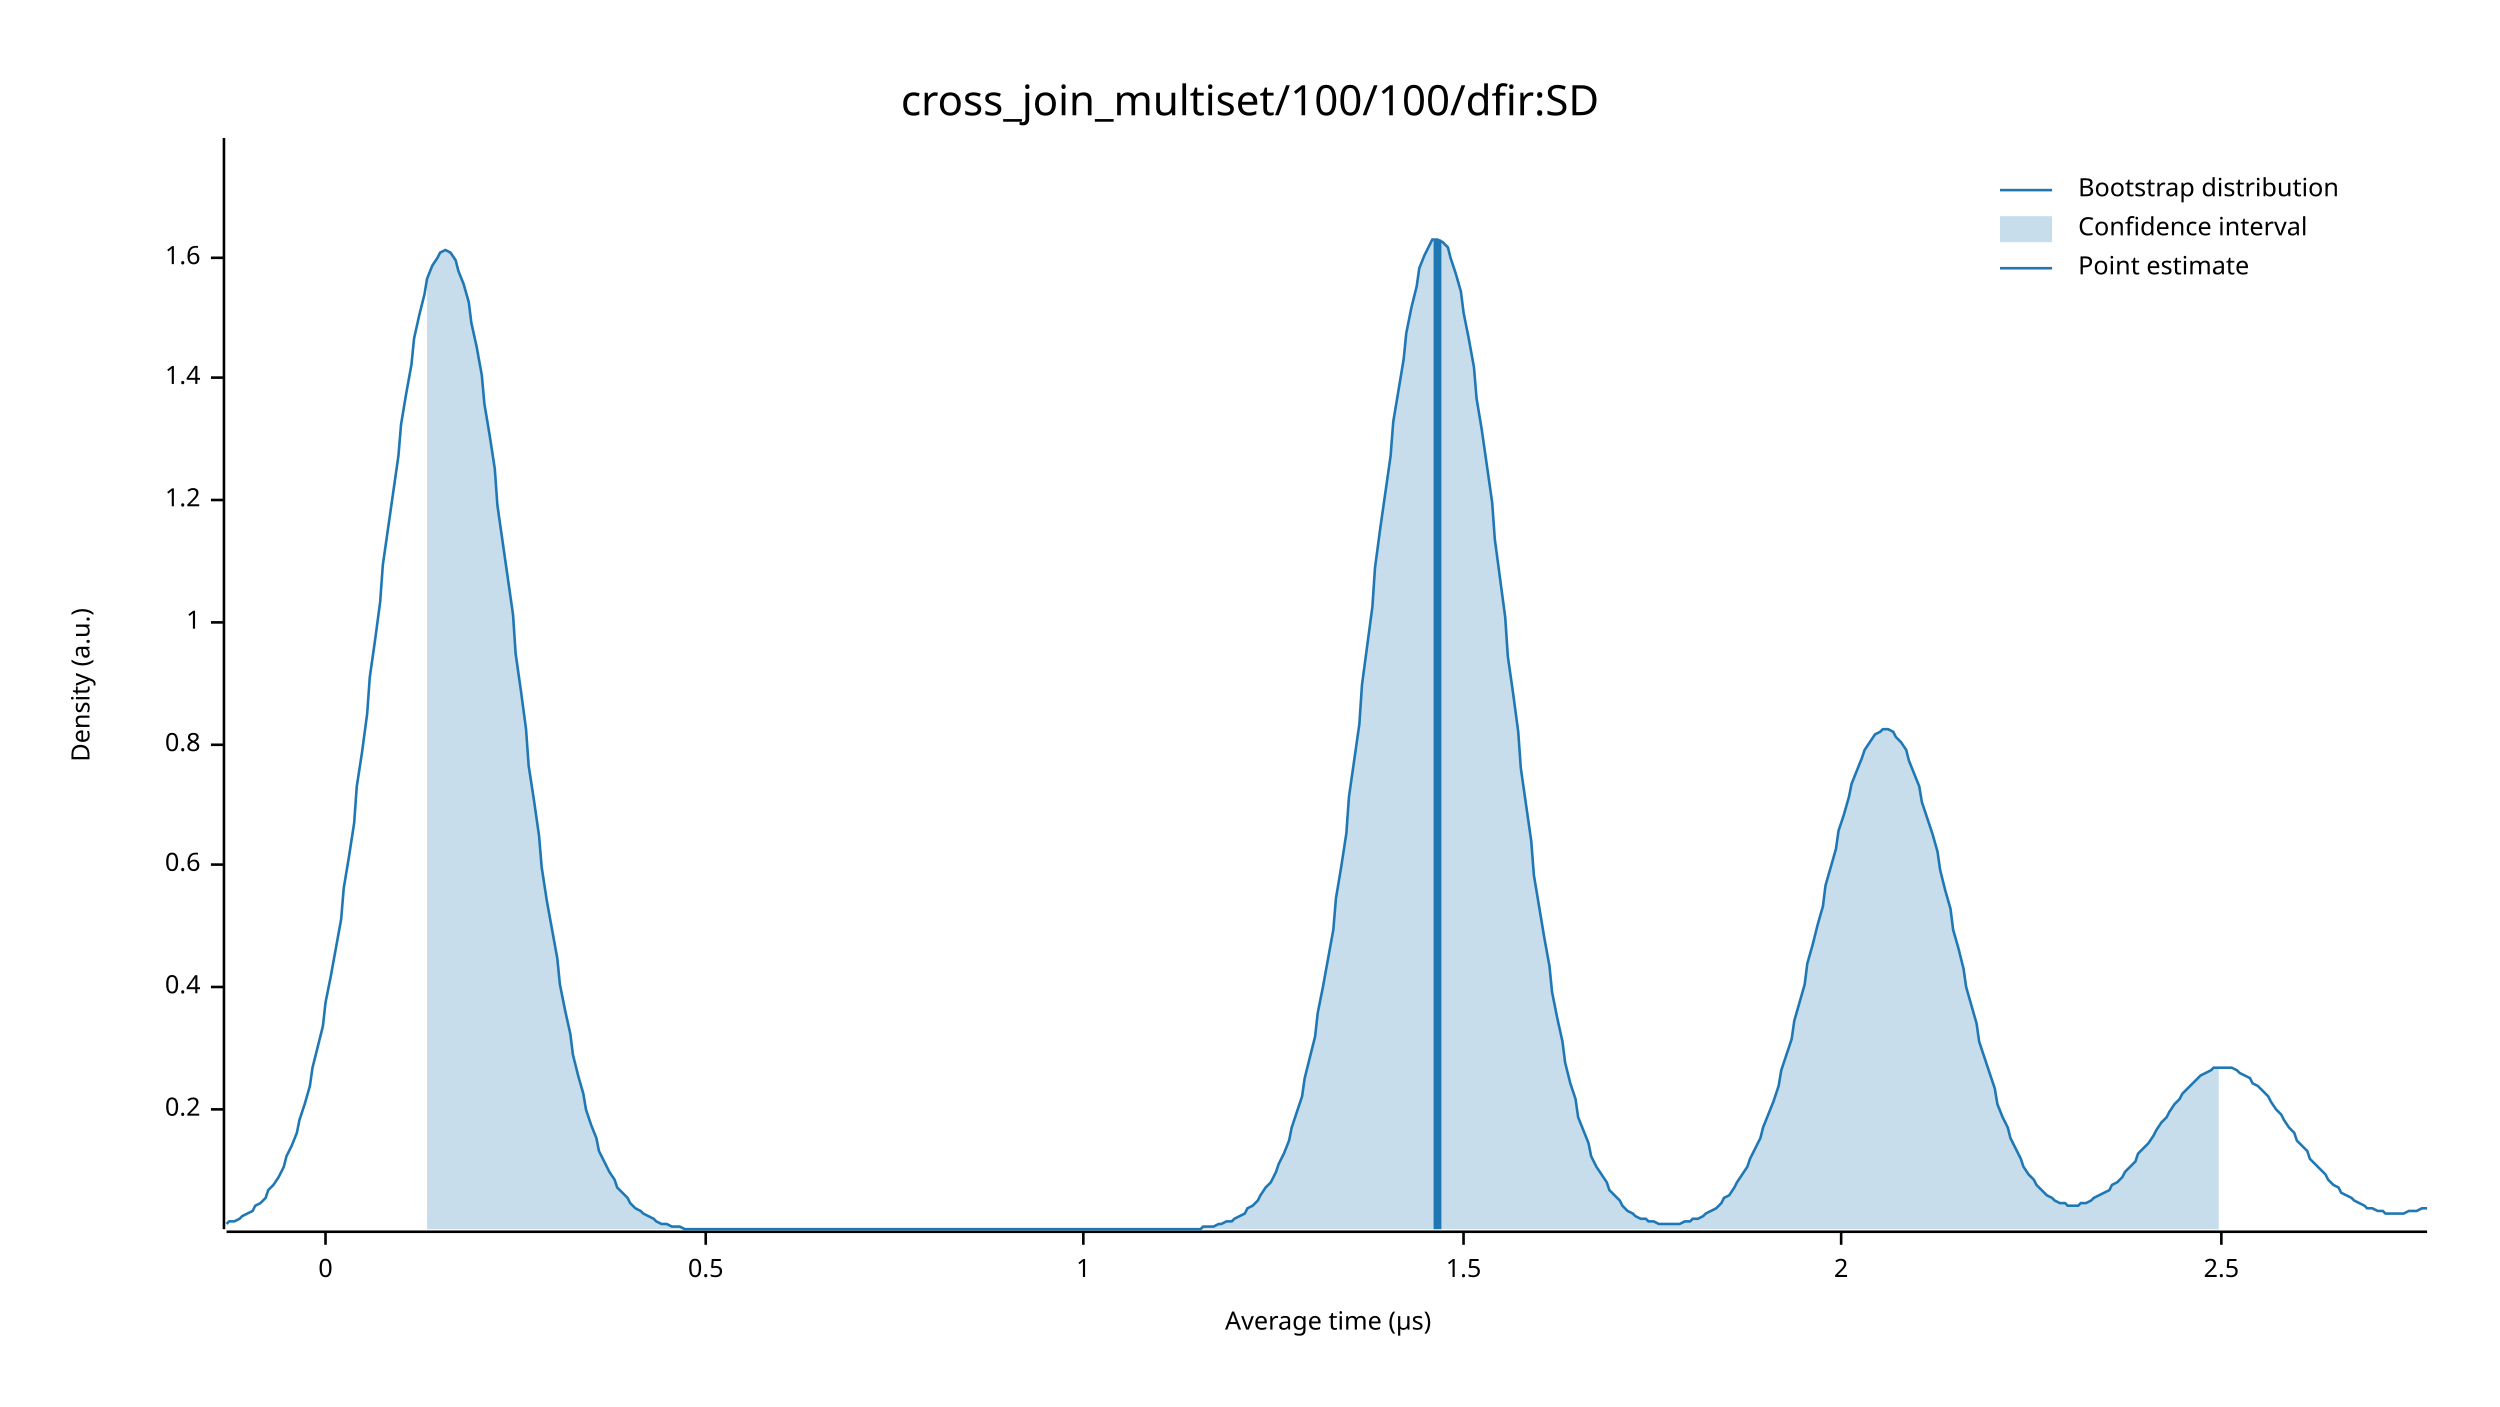
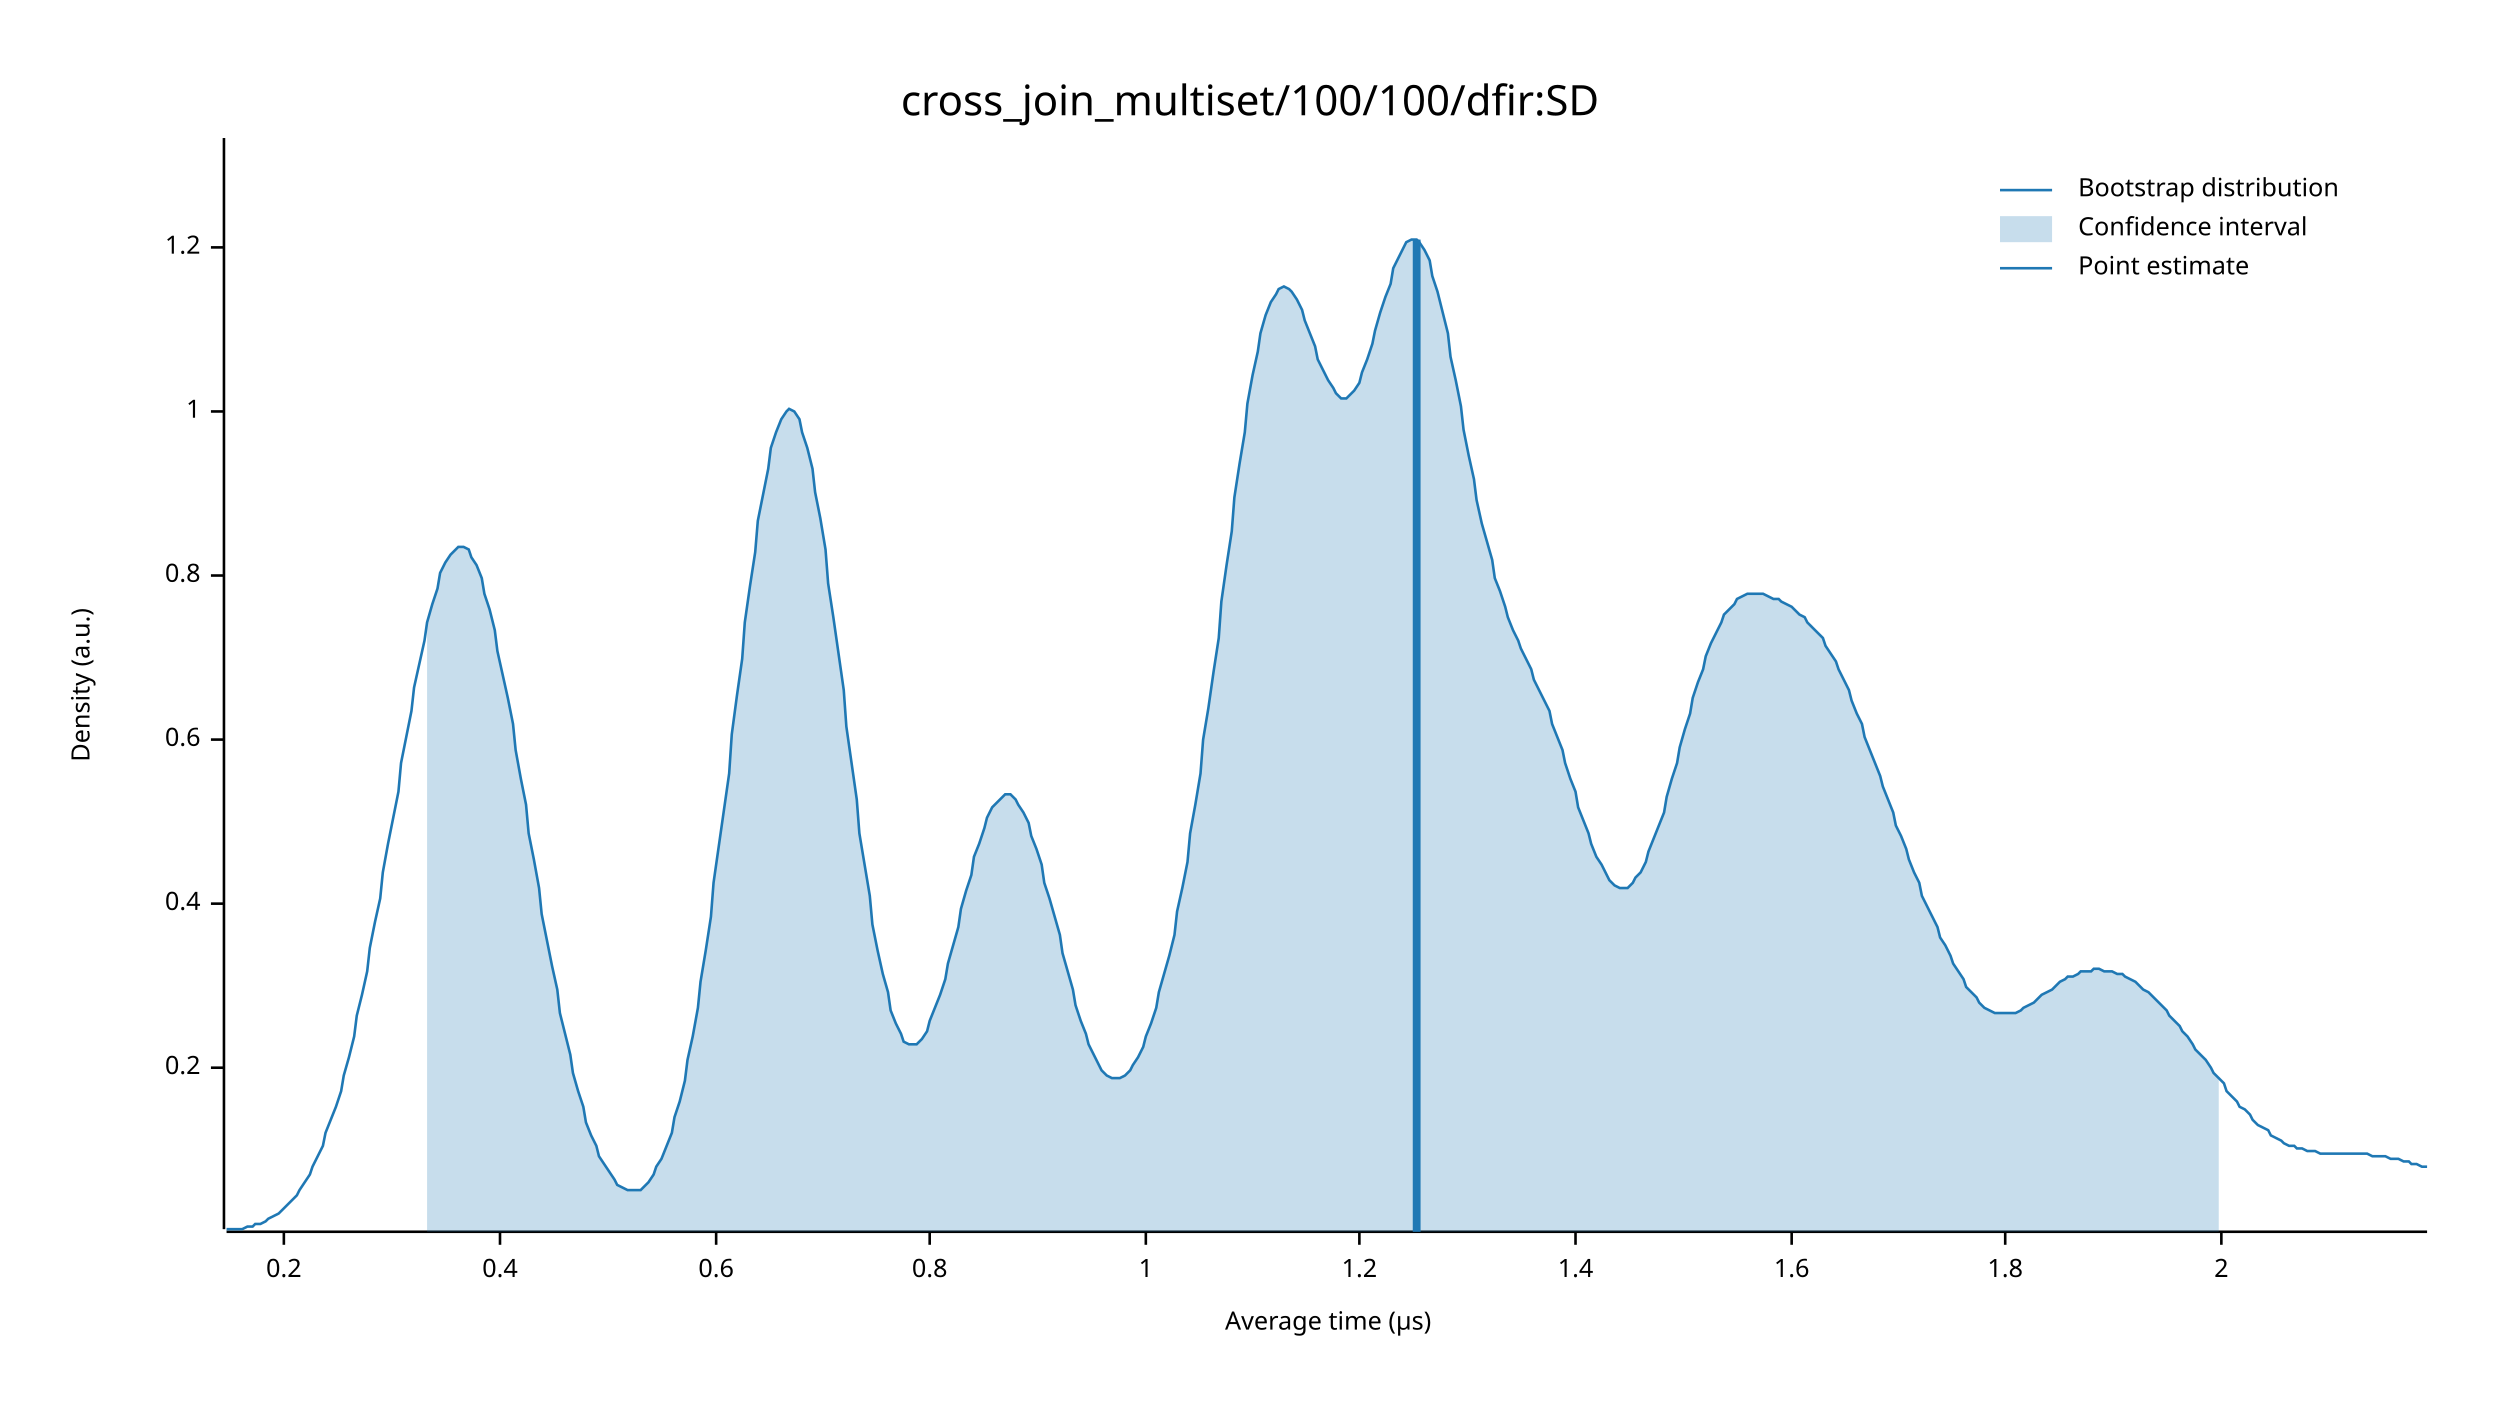
<svg xmlns="http://www.w3.org/2000/svg" width="960" height="540" viewBox="0 0 960 540">
  <text x="480" y="32" dy="0.76em" text-anchor="middle" font-family="sans-serif" font-size="16.129" opacity="1" fill="#000000">
cross_join_multiset/100/100/dfir:SD
</text>
  <text x="27" y="263" dy="0.76em" text-anchor="middle" font-family="sans-serif" font-size="9.677" opacity="1" fill="#000000" transform="rotate(270, 27, 263)">
Density (a.u.)
</text>
  <text x="510" y="513" dy="-0.5ex" text-anchor="middle" font-family="sans-serif" font-size="9.677" opacity="1" fill="#000000">
Average time (µs)
</text>
  <polyline fill="none" opacity="1" stroke="#000000" stroke-width="1" points="86,53 86,472 " />
-   <text x="77" y="426" dy="0.5ex" text-anchor="end" font-family="sans-serif" font-size="9.677" opacity="1" fill="#000000">
+   <text x="77" y="410" dy="0.5ex" text-anchor="end" font-family="sans-serif" font-size="9.677" opacity="1" fill="#000000">
0.2
</text>
-   <polyline fill="none" opacity="1" stroke="#000000" stroke-width="1" points="81,426 86,426 " />
-   <text x="77" y="379" dy="0.5ex" text-anchor="end" font-family="sans-serif" font-size="9.677" opacity="1" fill="#000000">
+   <polyline fill="none" opacity="1" stroke="#000000" stroke-width="1" points="81,410 86,410 " />
+   <text x="77" y="347" dy="0.5ex" text-anchor="end" font-family="sans-serif" font-size="9.677" opacity="1" fill="#000000">
0.4
</text>
-   <polyline fill="none" opacity="1" stroke="#000000" stroke-width="1" points="81,379 86,379 " />
-   <text x="77" y="332" dy="0.5ex" text-anchor="end" font-family="sans-serif" font-size="9.677" opacity="1" fill="#000000">
+   <polyline fill="none" opacity="1" stroke="#000000" stroke-width="1" points="81,347 86,347 " />
+   <text x="77" y="284" dy="0.5ex" text-anchor="end" font-family="sans-serif" font-size="9.677" opacity="1" fill="#000000">
0.6
</text>
-   <polyline fill="none" opacity="1" stroke="#000000" stroke-width="1" points="81,332 86,332 " />
-   <text x="77" y="286" dy="0.5ex" text-anchor="end" font-family="sans-serif" font-size="9.677" opacity="1" fill="#000000">
+   <polyline fill="none" opacity="1" stroke="#000000" stroke-width="1" points="81,284 86,284 " />
+   <text x="77" y="221" dy="0.5ex" text-anchor="end" font-family="sans-serif" font-size="9.677" opacity="1" fill="#000000">
0.8
</text>
-   <polyline fill="none" opacity="1" stroke="#000000" stroke-width="1" points="81,286 86,286 " />
-   <text x="77" y="239" dy="0.5ex" text-anchor="end" font-family="sans-serif" font-size="9.677" opacity="1" fill="#000000">
+   <polyline fill="none" opacity="1" stroke="#000000" stroke-width="1" points="81,221 86,221 " />
+   <text x="77" y="158" dy="0.5ex" text-anchor="end" font-family="sans-serif" font-size="9.677" opacity="1" fill="#000000">
1
</text>
-   <polyline fill="none" opacity="1" stroke="#000000" stroke-width="1" points="81,239 86,239 " />
-   <text x="77" y="192" dy="0.5ex" text-anchor="end" font-family="sans-serif" font-size="9.677" opacity="1" fill="#000000">
+   <polyline fill="none" opacity="1" stroke="#000000" stroke-width="1" points="81,158 86,158 " />
+   <text x="77" y="95" dy="0.5ex" text-anchor="end" font-family="sans-serif" font-size="9.677" opacity="1" fill="#000000">
1.2
</text>
-   <polyline fill="none" opacity="1" stroke="#000000" stroke-width="1" points="81,192 86,192 " />
-   <text x="77" y="145" dy="0.5ex" text-anchor="end" font-family="sans-serif" font-size="9.677" opacity="1" fill="#000000">
+   <polyline fill="none" opacity="1" stroke="#000000" stroke-width="1" points="81,95 86,95 " />
+   <polyline fill="none" opacity="1" stroke="#000000" stroke-width="1" points="87,473 932,473 " />
+   <text x="109" y="483" dy="0.76em" text-anchor="middle" font-family="sans-serif" font-size="9.677" opacity="1" fill="#000000">
+ 0.2
+ </text>
+   <polyline fill="none" opacity="1" stroke="#000000" stroke-width="1" points="109,473 109,478 " />
+   <text x="192" y="483" dy="0.76em" text-anchor="middle" font-family="sans-serif" font-size="9.677" opacity="1" fill="#000000">
+ 0.4
+ </text>
+   <polyline fill="none" opacity="1" stroke="#000000" stroke-width="1" points="192,473 192,478 " />
+   <text x="275" y="483" dy="0.76em" text-anchor="middle" font-family="sans-serif" font-size="9.677" opacity="1" fill="#000000">
+ 0.6
+ </text>
+   <polyline fill="none" opacity="1" stroke="#000000" stroke-width="1" points="275,473 275,478 " />
+   <text x="357" y="483" dy="0.76em" text-anchor="middle" font-family="sans-serif" font-size="9.677" opacity="1" fill="#000000">
+ 0.8
+ </text>
+   <polyline fill="none" opacity="1" stroke="#000000" stroke-width="1" points="357,473 357,478 " />
+   <text x="440" y="483" dy="0.76em" text-anchor="middle" font-family="sans-serif" font-size="9.677" opacity="1" fill="#000000">
+ 1
+ </text>
+   <polyline fill="none" opacity="1" stroke="#000000" stroke-width="1" points="440,473 440,478 " />
+   <text x="522" y="483" dy="0.76em" text-anchor="middle" font-family="sans-serif" font-size="9.677" opacity="1" fill="#000000">
+ 1.2
+ </text>
+   <polyline fill="none" opacity="1" stroke="#000000" stroke-width="1" points="522,473 522,478 " />
+   <text x="605" y="483" dy="0.76em" text-anchor="middle" font-family="sans-serif" font-size="9.677" opacity="1" fill="#000000">
1.4
</text>
-   <polyline fill="none" opacity="1" stroke="#000000" stroke-width="1" points="81,145 86,145 " />
-   <text x="77" y="99" dy="0.5ex" text-anchor="end" font-family="sans-serif" font-size="9.677" opacity="1" fill="#000000">
+   <polyline fill="none" opacity="1" stroke="#000000" stroke-width="1" points="605,473 605,478 " />
+   <text x="688" y="483" dy="0.76em" text-anchor="middle" font-family="sans-serif" font-size="9.677" opacity="1" fill="#000000">
1.6
</text>
-   <polyline fill="none" opacity="1" stroke="#000000" stroke-width="1" points="81,99 86,99 " />
-   <polyline fill="none" opacity="1" stroke="#000000" stroke-width="1" points="87,473 932,473 " />
-   <text x="125" y="483" dy="0.76em" text-anchor="middle" font-family="sans-serif" font-size="9.677" opacity="1" fill="#000000">
- 0
+   <polyline fill="none" opacity="1" stroke="#000000" stroke-width="1" points="688,473 688,478 " />
+   <text x="770" y="483" dy="0.76em" text-anchor="middle" font-family="sans-serif" font-size="9.677" opacity="1" fill="#000000">
+ 1.8
</text>
-   <polyline fill="none" opacity="1" stroke="#000000" stroke-width="1" points="125,473 125,478 " />
-   <text x="271" y="483" dy="0.76em" text-anchor="middle" font-family="sans-serif" font-size="9.677" opacity="1" fill="#000000">
- 0.5
- </text>
-   <polyline fill="none" opacity="1" stroke="#000000" stroke-width="1" points="271,473 271,478 " />
-   <text x="416" y="483" dy="0.76em" text-anchor="middle" font-family="sans-serif" font-size="9.677" opacity="1" fill="#000000">
- 1
- </text>
-   <polyline fill="none" opacity="1" stroke="#000000" stroke-width="1" points="416,473 416,478 " />
-   <text x="562" y="483" dy="0.76em" text-anchor="middle" font-family="sans-serif" font-size="9.677" opacity="1" fill="#000000">
- 1.5
- </text>
-   <polyline fill="none" opacity="1" stroke="#000000" stroke-width="1" points="562,473 562,478 " />
-   <text x="707" y="483" dy="0.76em" text-anchor="middle" font-family="sans-serif" font-size="9.677" opacity="1" fill="#000000">
+   <polyline fill="none" opacity="1" stroke="#000000" stroke-width="1" points="770,473 770,478 " />
+   <text x="853" y="483" dy="0.76em" text-anchor="middle" font-family="sans-serif" font-size="9.677" opacity="1" fill="#000000">
2
</text>
-   <polyline fill="none" opacity="1" stroke="#000000" stroke-width="1" points="707,473 707,478 " />
-   <text x="853" y="483" dy="0.76em" text-anchor="middle" font-family="sans-serif" font-size="9.677" opacity="1" fill="#000000">
- 2.5
- </text>
  <polyline fill="none" opacity="1" stroke="#000000" stroke-width="1" points="853,473 853,478 " />
-   <polyline fill="none" opacity="1" stroke="#1F78B4" stroke-width="1" points="87,470 88,469 90,469 92,468 93,467 95,466 97,465 98,463 100,462 102,460 103,457 105,455 107,452 109,448 110,444 112,440 114,435 115,430 117,424 119,417 120,410 122,402 124,394 125,385 127,375 129,364 131,353 132,341 134,329 136,316 137,302 139,289 141,274 142,260 144,246 146,231 147,217 149,203 151,189 153,175 154,163 156,151 158,140 159,130 161,121 163,113 164,107 166,102 168,99 169,97 171,96 173,97 175,100 176,104 178,109 180,116 181,124 183,133 185,144 186,155 188,167 190,180 191,194 193,208 195,222 197,236 198,251 200,265 202,280 203,294 205,307 207,321 208,333 210,346 212,357 214,368 215,378 217,388 219,397 220,405 222,413 224,420 225,426 227,432 229,437 230,442 232,446 234,450 236,453 237,456 239,458 241,460 242,462 244,464 246,465 247,466 249,467 251,468 252,469 254,470 256,470 258,471 259,471 261,471 263,472 264,472 266,472 268,472 269,472 271,472 273,472 274,472 276,472 278,472 280,472 281,472 283,472 285,472 286,472 288,472 290,472 291,472 293,472 295,472 296,472 298,472 300,472 302,472 303,472 305,472 307,472 308,472 310,472 312,472 313,472 315,472 317,472 318,472 320,472 322,472 324,472 325,472 327,472 329,472 330,472 332,472 334,472 335,472 337,472 339,472 341,472 342,472 344,472 346,472 347,472 349,472 351,472 352,472 354,472 356,472 357,472 359,472 361,472 363,472 364,472 366,472 368,472 369,472 371,472 373,472 374,472 376,472 378,472 379,472 381,472 383,472 385,472 386,472 388,472 390,472 391,472 393,472 395,472 396,472 398,472 400,472 401,472 403,472 405,472 407,472 408,472 410,472 412,472 413,472 415,472 417,472 418,472 420,472 422,472 423,472 425,472 427,472 429,472 430,472 432,472 434,472 435,472 437,472 439,472 440,472 442,472 444,472 445,472 447,472 449,472 451,472 452,472 454,472 456,472 457,472 459,472 461,472 462,471 464,471 466,471 468,470 469,470 471,469 473,469 474,468 476,467 478,466 479,464 481,463 483,461 484,459 486,456 488,454 490,450 491,447 493,443 495,438 496,433 498,427 500,421 501,414 503,406 505,398 506,389 508,379 510,368 512,357 513,345 515,333 517,320 518,306 520,292 522,278 523,263 525,248 527,233 528,218 530,203 532,189 534,175 535,162 537,150 539,138 540,128 542,118 544,110 545,103 547,98 549,94 550,92 552,92 554,93 556,95 557,99 559,105 561,112 562,120 564,130 566,141 567,153 569,165 571,179 573,193 574,207 576,222 578,237 579,252 581,266 583,281 584,295 586,309 588,323 589,336 591,348 593,360 595,371 596,381 598,391 600,400 601,408 603,416 605,422 606,429 608,434 610,439 611,444 613,448 615,451 617,454 618,457 620,459 622,461 623,463 625,465 627,466 628,467 630,468 632,468 633,469 635,469 637,470 639,470 640,470 642,470 644,470 645,470 647,469 649,469 650,468 652,468 654,467 655,466 657,465 659,464 661,462 662,460 664,459 666,456 667,454 669,451 671,448 672,445 674,441 676,437 677,433 679,428 681,423 683,417 684,411 686,405 688,399 689,392 691,385 693,378 694,370 696,363 698,355 700,348 701,340 703,333 705,326 706,319 708,313 710,306 711,301 713,296 715,291 716,288 718,285 720,282 722,281 723,280 725,280 727,281 728,283 730,285 732,288 733,292 735,297 737,302 738,308 740,314 742,320 744,327 745,334 747,342 749,349 750,357 752,364 754,372 755,379 757,386 759,393 760,400 762,406 764,412 766,418 767,424 769,429 771,433 772,437 774,441 776,445 777,448 779,451 781,453 782,455 784,457 786,459 788,460 789,461 791,462 793,462 794,463 796,463 798,463 799,462 801,462 803,461 804,460 806,459 808,458 810,457 811,455 813,454 815,452 816,450 818,448 820,446 821,443 823,441 825,439 827,436 828,434 830,431 832,429 833,427 835,424 837,422 838,420 840,418 842,416 843,415 845,413 847,412 849,411 850,410 852,410 854,410 855,410 857,410 859,411 860,412 862,413 864,414 865,416 867,417 869,419 871,421 872,423 874,426 876,428 877,430 879,433 881,435 882,438 884,440 886,442 887,445 889,447 891,449 893,451 894,453 896,455 898,456 899,458 901,459 903,460 904,461 906,462 908,463 909,464 911,464 913,465 915,465 916,466 918,466 920,466 921,466 923,466 925,465 926,465 928,465 930,464 932,464 " />
-   <polygon opacity="0.25" fill="#1F78B4" points="164,107 166,102 168,99 169,97 171,96 173,97 175,100 176,104 178,109 180,116 181,124 183,133 185,144 186,155 188,167 190,180 191,194 193,208 195,222 197,236 198,251 200,265 202,280 203,294 205,307 207,321 208,333 210,346 212,357 214,368 215,378 217,388 219,397 220,405 222,413 224,420 225,426 227,432 229,437 230,442 232,446 234,450 236,453 237,456 239,458 241,460 242,462 244,464 246,465 247,466 249,467 251,468 252,469 254,470 256,470 258,471 259,471 261,471 263,472 264,472 266,472 268,472 269,472 271,472 273,472 274,472 276,472 278,472 280,472 281,472 283,472 285,472 286,472 288,472 290,472 291,472 293,472 295,472 296,472 298,472 300,472 302,472 303,472 305,472 307,472 308,472 310,472 312,472 313,472 315,472 317,472 318,472 320,472 322,472 324,472 325,472 327,472 329,472 330,472 332,472 334,472 335,472 337,472 339,472 341,472 342,472 344,472 346,472 347,472 349,472 351,472 352,472 354,472 356,472 357,472 359,472 361,472 363,472 364,472 366,472 368,472 369,472 371,472 373,472 374,472 376,472 378,472 379,472 381,472 383,472 385,472 386,472 388,472 390,472 391,472 393,472 395,472 396,472 398,472 400,472 401,472 403,472 405,472 407,472 408,472 410,472 412,472 413,472 415,472 417,472 418,472 420,472 422,472 423,472 425,472 427,472 429,472 430,472 432,472 434,472 435,472 437,472 439,472 440,472 442,472 444,472 445,472 447,472 449,472 451,472 452,472 454,472 456,472 457,472 459,472 461,472 462,471 464,471 466,471 468,470 469,470 471,469 473,469 474,468 476,467 478,466 479,464 481,463 483,461 484,459 486,456 488,454 490,450 491,447 493,443 495,438 496,433 498,427 500,421 501,414 503,406 505,398 506,389 508,379 510,368 512,357 513,345 515,333 517,320 518,306 520,292 522,278 523,263 525,248 527,233 528,218 530,203 532,189 534,175 535,162 537,150 539,138 540,128 542,118 544,110 545,103 547,98 549,94 550,92 552,92 554,93 556,95 557,99 559,105 561,112 562,120 564,130 566,141 567,153 569,165 571,179 573,193 574,207 576,222 578,237 579,252 581,266 583,281 584,295 586,309 588,323 589,336 591,348 593,360 595,371 596,381 598,391 600,400 601,408 603,416 605,422 606,429 608,434 610,439 611,444 613,448 615,451 617,454 618,457 620,459 622,461 623,463 625,465 627,466 628,467 630,468 632,468 633,469 635,469 637,470 639,470 640,470 642,470 644,470 645,470 647,469 649,469 650,468 652,468 654,467 655,466 657,465 659,464 661,462 662,460 664,459 666,456 667,454 669,451 671,448 672,445 674,441 676,437 677,433 679,428 681,423 683,417 684,411 686,405 688,399 689,392 691,385 693,378 694,370 696,363 698,355 700,348 701,340 703,333 705,326 706,319 708,313 710,306 711,301 713,296 715,291 716,288 718,285 720,282 722,281 723,280 725,280 727,281 728,283 730,285 732,288 733,292 735,297 737,302 738,308 740,314 742,320 744,327 745,334 747,342 749,349 750,357 752,364 754,372 755,379 757,386 759,393 760,400 762,406 764,412 766,418 767,424 769,429 771,433 772,437 774,441 776,445 777,448 779,451 781,453 782,455 784,457 786,459 788,460 789,461 791,462 793,462 794,463 796,463 798,463 799,462 801,462 803,461 804,460 806,459 808,458 810,457 811,455 813,454 815,452 816,450 818,448 820,446 821,443 823,441 825,439 827,436 828,434 830,431 832,429 833,427 835,424 837,422 838,420 840,418 842,416 843,415 845,413 847,412 849,411 850,410 852,410 852,472 164,472 " />
-   <polyline fill="none" opacity="1" stroke="#1F78B4" stroke-width="3" points="552,472 552,92 " />
+   <polyline fill="none" opacity="1" stroke="#1F78B4" stroke-width="1" points="87,472 88,472 90,472 92,472 93,472 95,471 97,471 98,470 100,470 102,469 103,468 105,467 107,466 109,464 110,463 112,461 114,459 115,457 117,454 119,451 120,448 122,444 124,440 125,435 127,430 129,425 131,419 132,413 134,406 136,398 137,390 139,382 141,373 142,364 144,354 146,345 147,335 149,324 151,314 153,304 154,293 156,283 158,273 159,264 161,255 163,246 164,239 166,232 168,226 169,220 171,216 173,213 175,211 176,210 178,210 180,211 181,214 183,217 185,222 186,228 188,234 190,242 191,250 193,259 195,268 197,278 198,288 200,299 202,309 203,320 205,330 207,341 208,351 210,361 212,371 214,380 215,389 217,397 219,405 220,412 222,419 224,425 225,431 227,436 229,440 230,444 232,447 234,450 236,453 237,455 239,456 241,457 242,457 244,457 246,457 247,456 249,454 251,451 252,448 254,445 256,440 258,435 259,429 261,423 263,415 264,407 266,398 268,387 269,377 271,365 273,352 274,339 276,325 278,311 280,297 281,282 283,267 285,253 286,239 288,225 290,212 291,200 293,190 295,180 296,172 298,166 300,161 302,158 303,157 305,158 307,161 308,166 310,172 312,180 313,189 315,199 317,211 318,224 320,237 322,251 324,265 325,279 327,293 329,307 330,320 332,332 334,344 335,355 337,365 339,374 341,381 342,388 344,393 346,397 347,400 349,401 351,401 352,401 354,399 356,396 357,392 359,387 361,382 363,376 364,370 366,363 368,356 369,349 371,342 373,336 374,329 376,324 378,318 379,314 381,310 383,308 385,306 386,305 388,305 390,307 391,309 393,312 395,316 396,321 398,326 400,332 401,339 403,345 405,352 407,359 408,366 410,373 412,380 413,386 415,392 417,397 418,401 420,405 422,409 423,411 425,413 427,414 429,414 430,414 432,413 434,411 435,409 437,406 439,402 440,398 442,393 444,387 445,381 447,374 449,367 451,359 452,350 454,341 456,331 457,320 459,309 461,297 462,284 464,272 466,258 468,245 469,231 471,217 473,204 474,191 476,178 478,166 479,155 481,144 483,135 484,128 486,121 488,116 490,113 491,111 493,110 495,111 496,112 498,115 500,119 501,123 503,128 505,133 506,138 508,142 510,146 512,149 513,151 515,153 517,153 518,152 520,150 522,147 523,143 525,138 527,132 528,127 530,120 532,114 534,109 535,103 537,99 539,95 540,93 542,92 544,92 545,93 547,96 549,100 550,106 552,112 554,120 556,128 557,137 559,146 561,156 562,165 564,175 566,184 567,192 569,201 571,208 573,215 574,222 576,227 578,233 579,237 581,242 583,246 584,249 586,253 588,257 589,261 591,265 593,269 595,273 596,278 598,283 600,288 601,293 603,299 605,304 606,310 608,315 610,320 611,324 613,329 615,332 617,336 618,338 620,340 622,341 623,341 625,341 627,339 628,337 630,335 632,331 633,327 635,322 637,317 639,312 640,306 642,299 644,293 645,287 647,280 649,274 650,268 652,262 654,257 655,252 657,247 659,243 661,239 662,236 664,234 666,232 667,230 669,229 671,228 672,228 674,228 676,228 677,228 679,229 681,230 683,230 684,231 686,232 688,233 689,234 691,236 693,237 694,239 696,241 698,243 700,245 701,248 703,251 705,254 706,257 708,261 710,265 711,269 713,274 715,278 716,283 718,288 720,293 722,298 723,302 725,307 727,312 728,317 730,321 732,326 733,330 735,335 737,339 738,344 740,348 742,352 744,356 745,360 747,363 749,367 750,370 752,373 754,376 755,379 757,381 759,383 760,385 762,387 764,388 766,389 767,389 769,389 771,389 772,389 774,389 776,388 777,387 779,386 781,385 782,384 784,382 786,381 788,380 789,379 791,377 793,376 794,375 796,375 798,374 799,373 801,373 803,373 804,372 806,372 808,373 810,373 811,373 813,374 815,374 816,375 818,376 820,377 821,378 823,380 825,381 827,383 828,384 830,386 832,388 833,390 835,392 837,394 838,396 840,398 842,401 843,403 845,405 847,407 849,410 850,412 852,414 854,416 855,419 857,421 859,423 860,425 862,426 864,428 865,430 867,432 869,433 871,434 872,436 874,437 876,438 877,439 879,440 881,440 882,441 884,441 886,442 887,442 889,442 891,443 893,443 894,443 896,443 898,443 899,443 901,443 903,443 904,443 906,443 908,443 909,443 911,444 913,444 915,444 916,444 918,445 920,445 921,445 923,446 925,446 926,447 928,447 930,448 932,448 " />
+   <polygon opacity="0.25" fill="#1F78B4" points="164,239 166,232 168,226 169,220 171,216 173,213 175,211 176,210 178,210 180,211 181,214 183,217 185,222 186,228 188,234 190,242 191,250 193,259 195,268 197,278 198,288 200,299 202,309 203,320 205,330 207,341 208,351 210,361 212,371 214,380 215,389 217,397 219,405 220,412 222,419 224,425 225,431 227,436 229,440 230,444 232,447 234,450 236,453 237,455 239,456 241,457 242,457 244,457 246,457 247,456 249,454 251,451 252,448 254,445 256,440 258,435 259,429 261,423 263,415 264,407 266,398 268,387 269,377 271,365 273,352 274,339 276,325 278,311 280,297 281,282 283,267 285,253 286,239 288,225 290,212 291,200 293,190 295,180 296,172 298,166 300,161 302,158 303,157 305,158 307,161 308,166 310,172 312,180 313,189 315,199 317,211 318,224 320,237 322,251 324,265 325,279 327,293 329,307 330,320 332,332 334,344 335,355 337,365 339,374 341,381 342,388 344,393 346,397 347,400 349,401 351,401 352,401 354,399 356,396 357,392 359,387 361,382 363,376 364,370 366,363 368,356 369,349 371,342 373,336 374,329 376,324 378,318 379,314 381,310 383,308 385,306 386,305 388,305 390,307 391,309 393,312 395,316 396,321 398,326 400,332 401,339 403,345 405,352 407,359 408,366 410,373 412,380 413,386 415,392 417,397 418,401 420,405 422,409 423,411 425,413 427,414 429,414 430,414 432,413 434,411 435,409 437,406 439,402 440,398 442,393 444,387 445,381 447,374 449,367 451,359 452,350 454,341 456,331 457,320 459,309 461,297 462,284 464,272 466,258 468,245 469,231 471,217 473,204 474,191 476,178 478,166 479,155 481,144 483,135 484,128 486,121 488,116 490,113 491,111 493,110 495,111 496,112 498,115 500,119 501,123 503,128 505,133 506,138 508,142 510,146 512,149 513,151 515,153 517,153 518,152 520,150 522,147 523,143 525,138 527,132 528,127 530,120 532,114 534,109 535,103 537,99 539,95 540,93 542,92 544,92 545,93 547,96 549,100 550,106 552,112 554,120 556,128 557,137 559,146 561,156 562,165 564,175 566,184 567,192 569,201 571,208 573,215 574,222 576,227 578,233 579,237 581,242 583,246 584,249 586,253 588,257 589,261 591,265 593,269 595,273 596,278 598,283 600,288 601,293 603,299 605,304 606,310 608,315 610,320 611,324 613,329 615,332 617,336 618,338 620,340 622,341 623,341 625,341 627,339 628,337 630,335 632,331 633,327 635,322 637,317 639,312 640,306 642,299 644,293 645,287 647,280 649,274 650,268 652,262 654,257 655,252 657,247 659,243 661,239 662,236 664,234 666,232 667,230 669,229 671,228 672,228 674,228 676,228 677,228 679,229 681,230 683,230 684,231 686,232 688,233 689,234 691,236 693,237 694,239 696,241 698,243 700,245 701,248 703,251 705,254 706,257 708,261 710,265 711,269 713,274 715,278 716,283 718,288 720,293 722,298 723,302 725,307 727,312 728,317 730,321 732,326 733,330 735,335 737,339 738,344 740,348 742,352 744,356 745,360 747,363 749,367 750,370 752,373 754,376 755,379 757,381 759,383 760,385 762,387 764,388 766,389 767,389 769,389 771,389 772,389 774,389 776,388 777,387 779,386 781,385 782,384 784,382 786,381 788,380 789,379 791,377 793,376 794,375 796,375 798,374 799,373 801,373 803,373 804,372 806,372 808,373 810,373 811,373 813,374 815,374 816,375 818,376 820,377 821,378 823,380 825,381 827,383 828,384 830,386 832,388 833,390 835,392 837,394 838,396 840,398 842,401 843,403 845,405 847,407 849,410 850,412 852,414 852,473 164,473 " />
+   <polyline fill="none" opacity="1" stroke="#1F78B4" stroke-width="3" points="544,473 544,92 " />
  <text x="798" y="68" dy="0.76em" text-anchor="start" font-family="sans-serif" font-size="9.677" opacity="1" fill="#000000">
Bootstrap distribution
</text>
  <text x="798" y="83" dy="0.76em" text-anchor="start" font-family="sans-serif" font-size="9.677" opacity="1" fill="#000000">
Confidence interval
</text>
  <text x="798" y="98" dy="0.76em" text-anchor="start" font-family="sans-serif" font-size="9.677" opacity="1" fill="#000000">
Point estimate
</text>
  <polyline fill="none" opacity="1" stroke="#1F78B4" stroke-width="1" points="768,73 788,73 " />
  <rect x="768" y="83" width="20" height="10" opacity="0.25" fill="#1F78B4" stroke="none" />
  <polyline fill="none" opacity="1" stroke="#1F78B4" stroke-width="1" points="768,103 788,103 " />
</svg>
